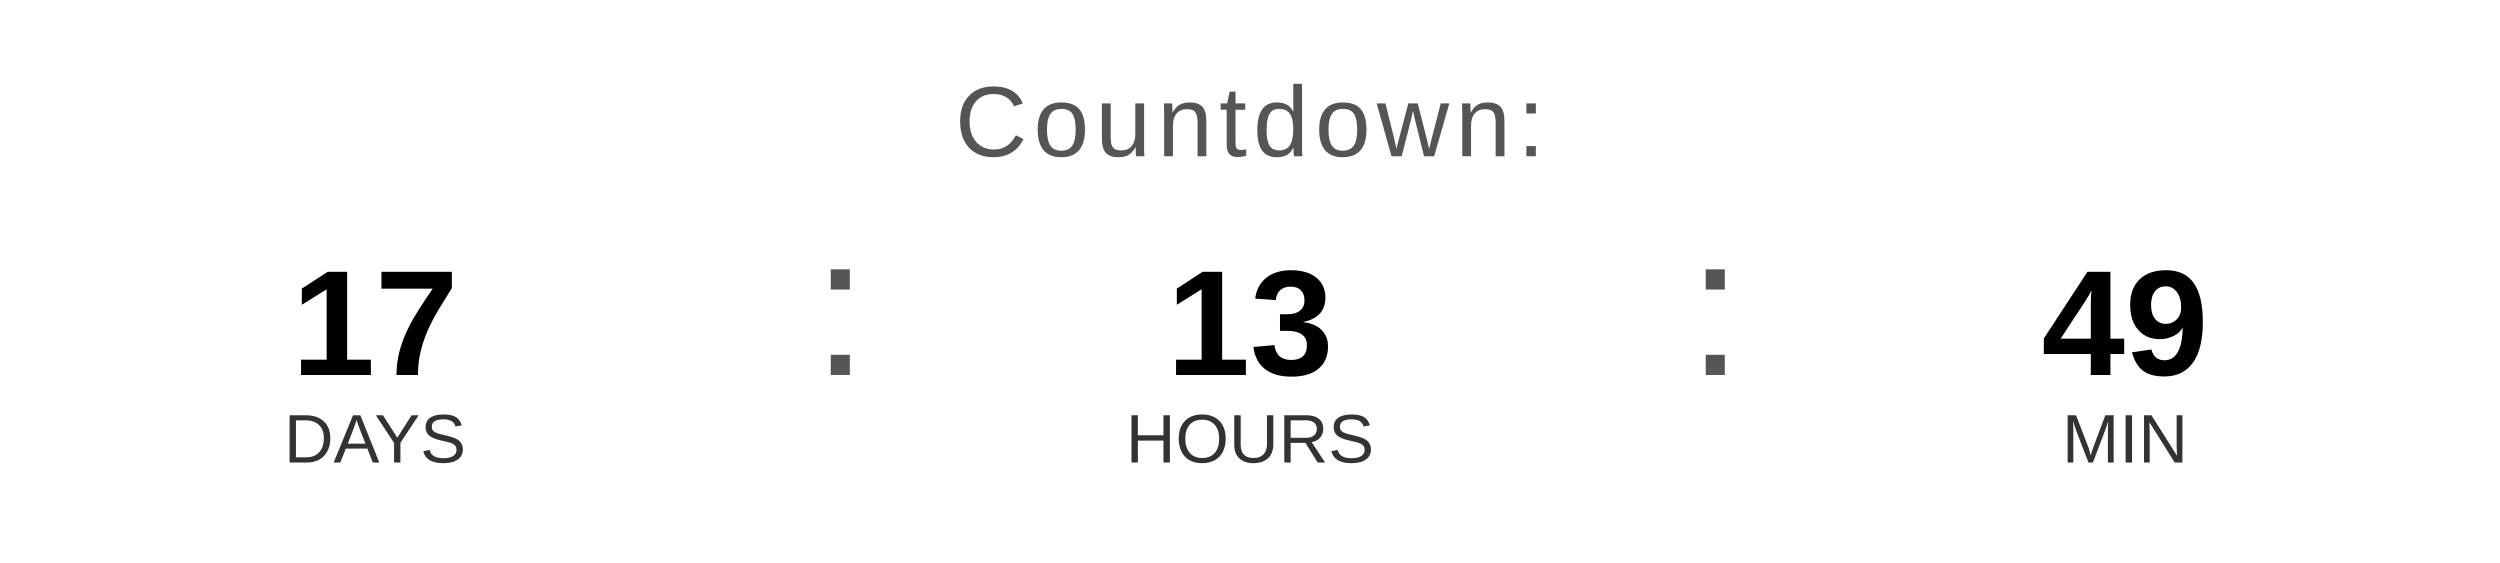
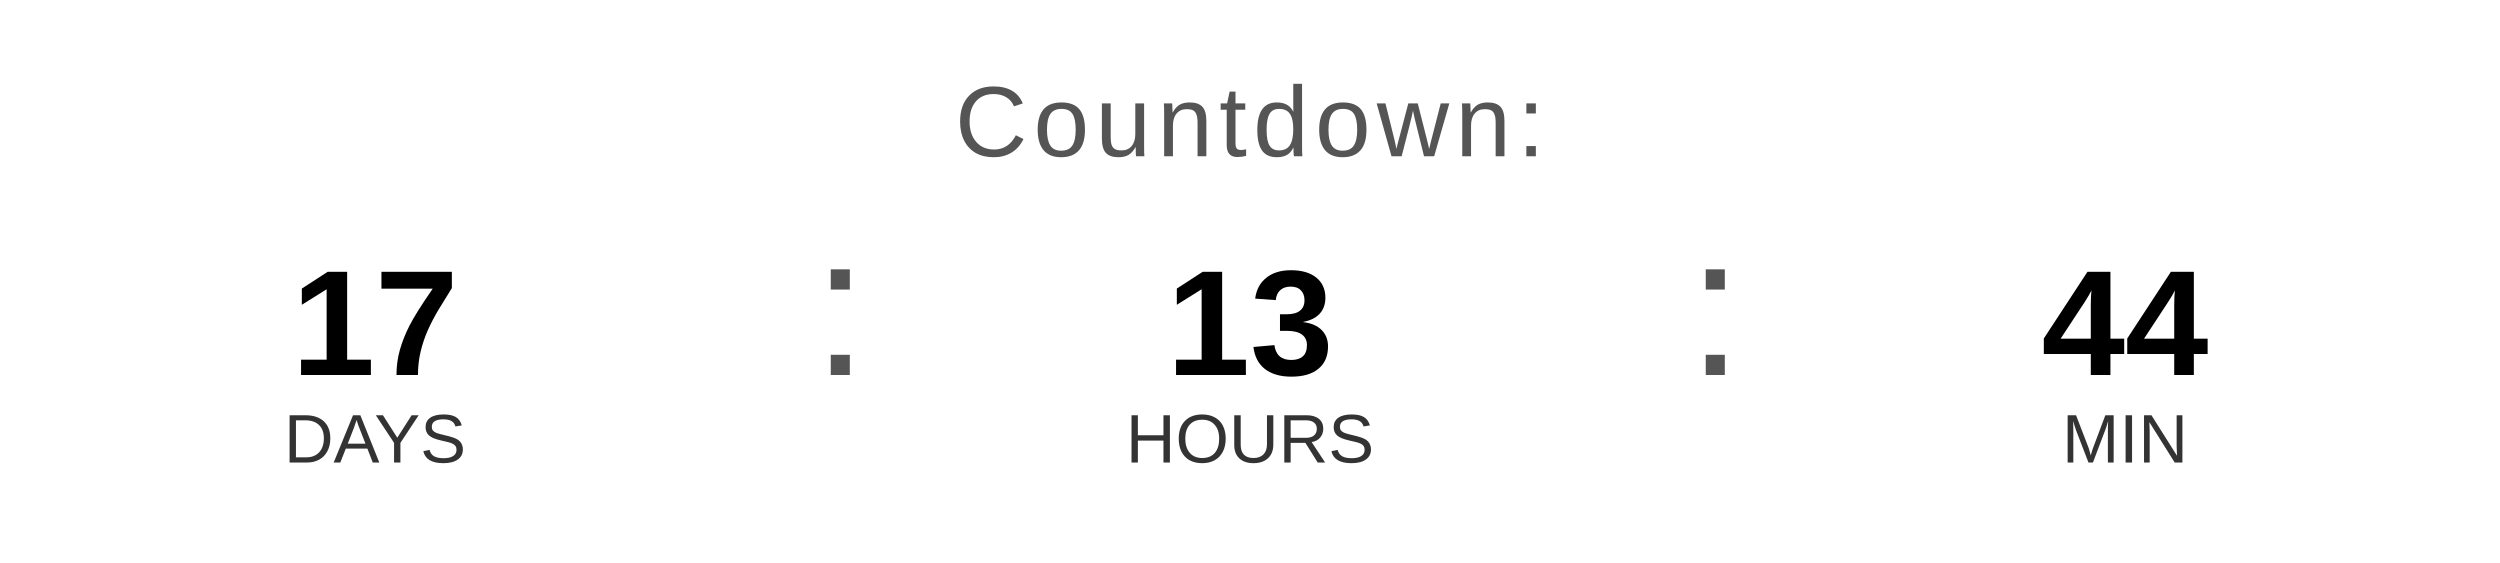
<svg xmlns="http://www.w3.org/2000/svg" width="400" height="90" viewBox="0 0 400 90">
  <text x="200" y="25" font-family="Arial, Helvetica, sans-serif" font-size="16" fill="#555555" text-anchor="middle" letter-spacing="1">
    Countdown:
  </text>
  <text x="60" y="60" font-family="Arial, Helvetica, sans-serif" font-size="24" font-weight="bold" fill="#000000" text-anchor="middle">17</text>
  <text x="60" y="74" font-family="Arial, Helvetica, sans-serif" font-size="11" fill="#333333" text-anchor="middle">DAYS</text>
  <text x="130" y="60" font-family="Arial, sans-serif" font-size="32" fill="#555555">:</text>
  <text x="200" y="60" font-family="Arial, Helvetica, sans-serif" font-size="24" font-weight="bold" fill="#000000" text-anchor="middle">13</text>
  <text x="200" y="74" font-family="Arial, Helvetica, sans-serif" font-size="11" fill="#333333" text-anchor="middle">HOURS</text>
  <text x="270" y="60" font-family="Arial, sans-serif" font-size="32" fill="#555555">:</text>
-   <text x="340" y="60" font-family="Arial, Helvetica, sans-serif" font-size="24" font-weight="bold" fill="#000000" text-anchor="middle">49</text>
+   <text x="340" y="60" font-family="Arial, Helvetica, sans-serif" font-size="24" font-weight="bold" fill="#000000" text-anchor="middle">44</text>
  <text x="340" y="74" font-family="Arial, Helvetica, sans-serif" font-size="11" fill="#333333" text-anchor="middle">MIN</text>
</svg>
